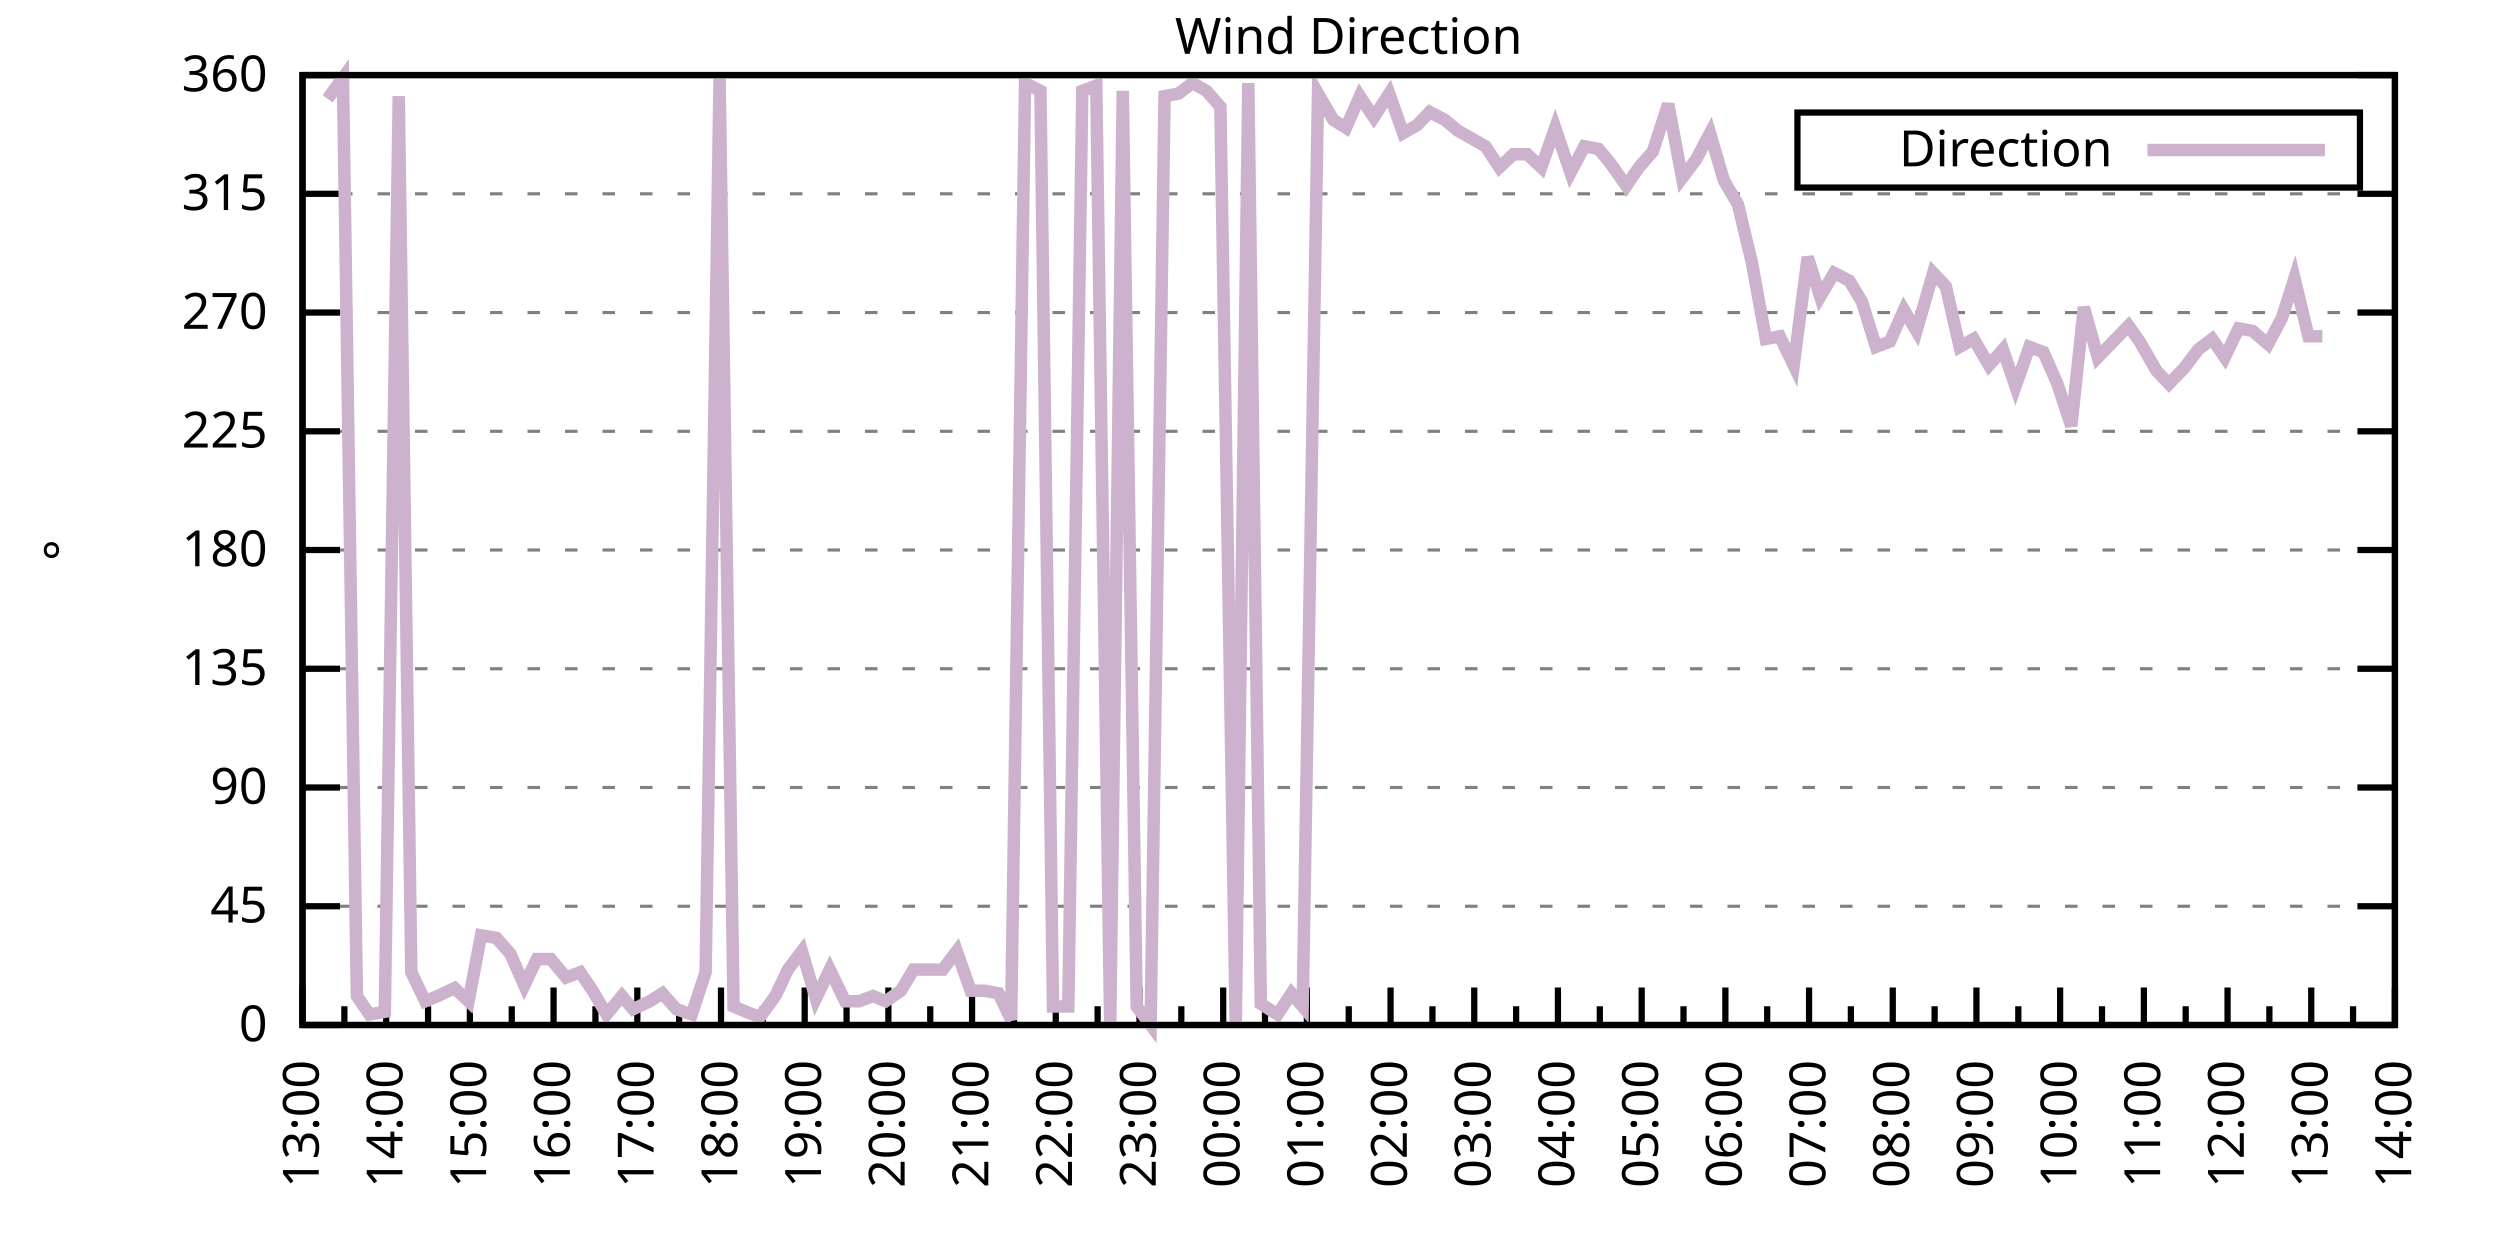
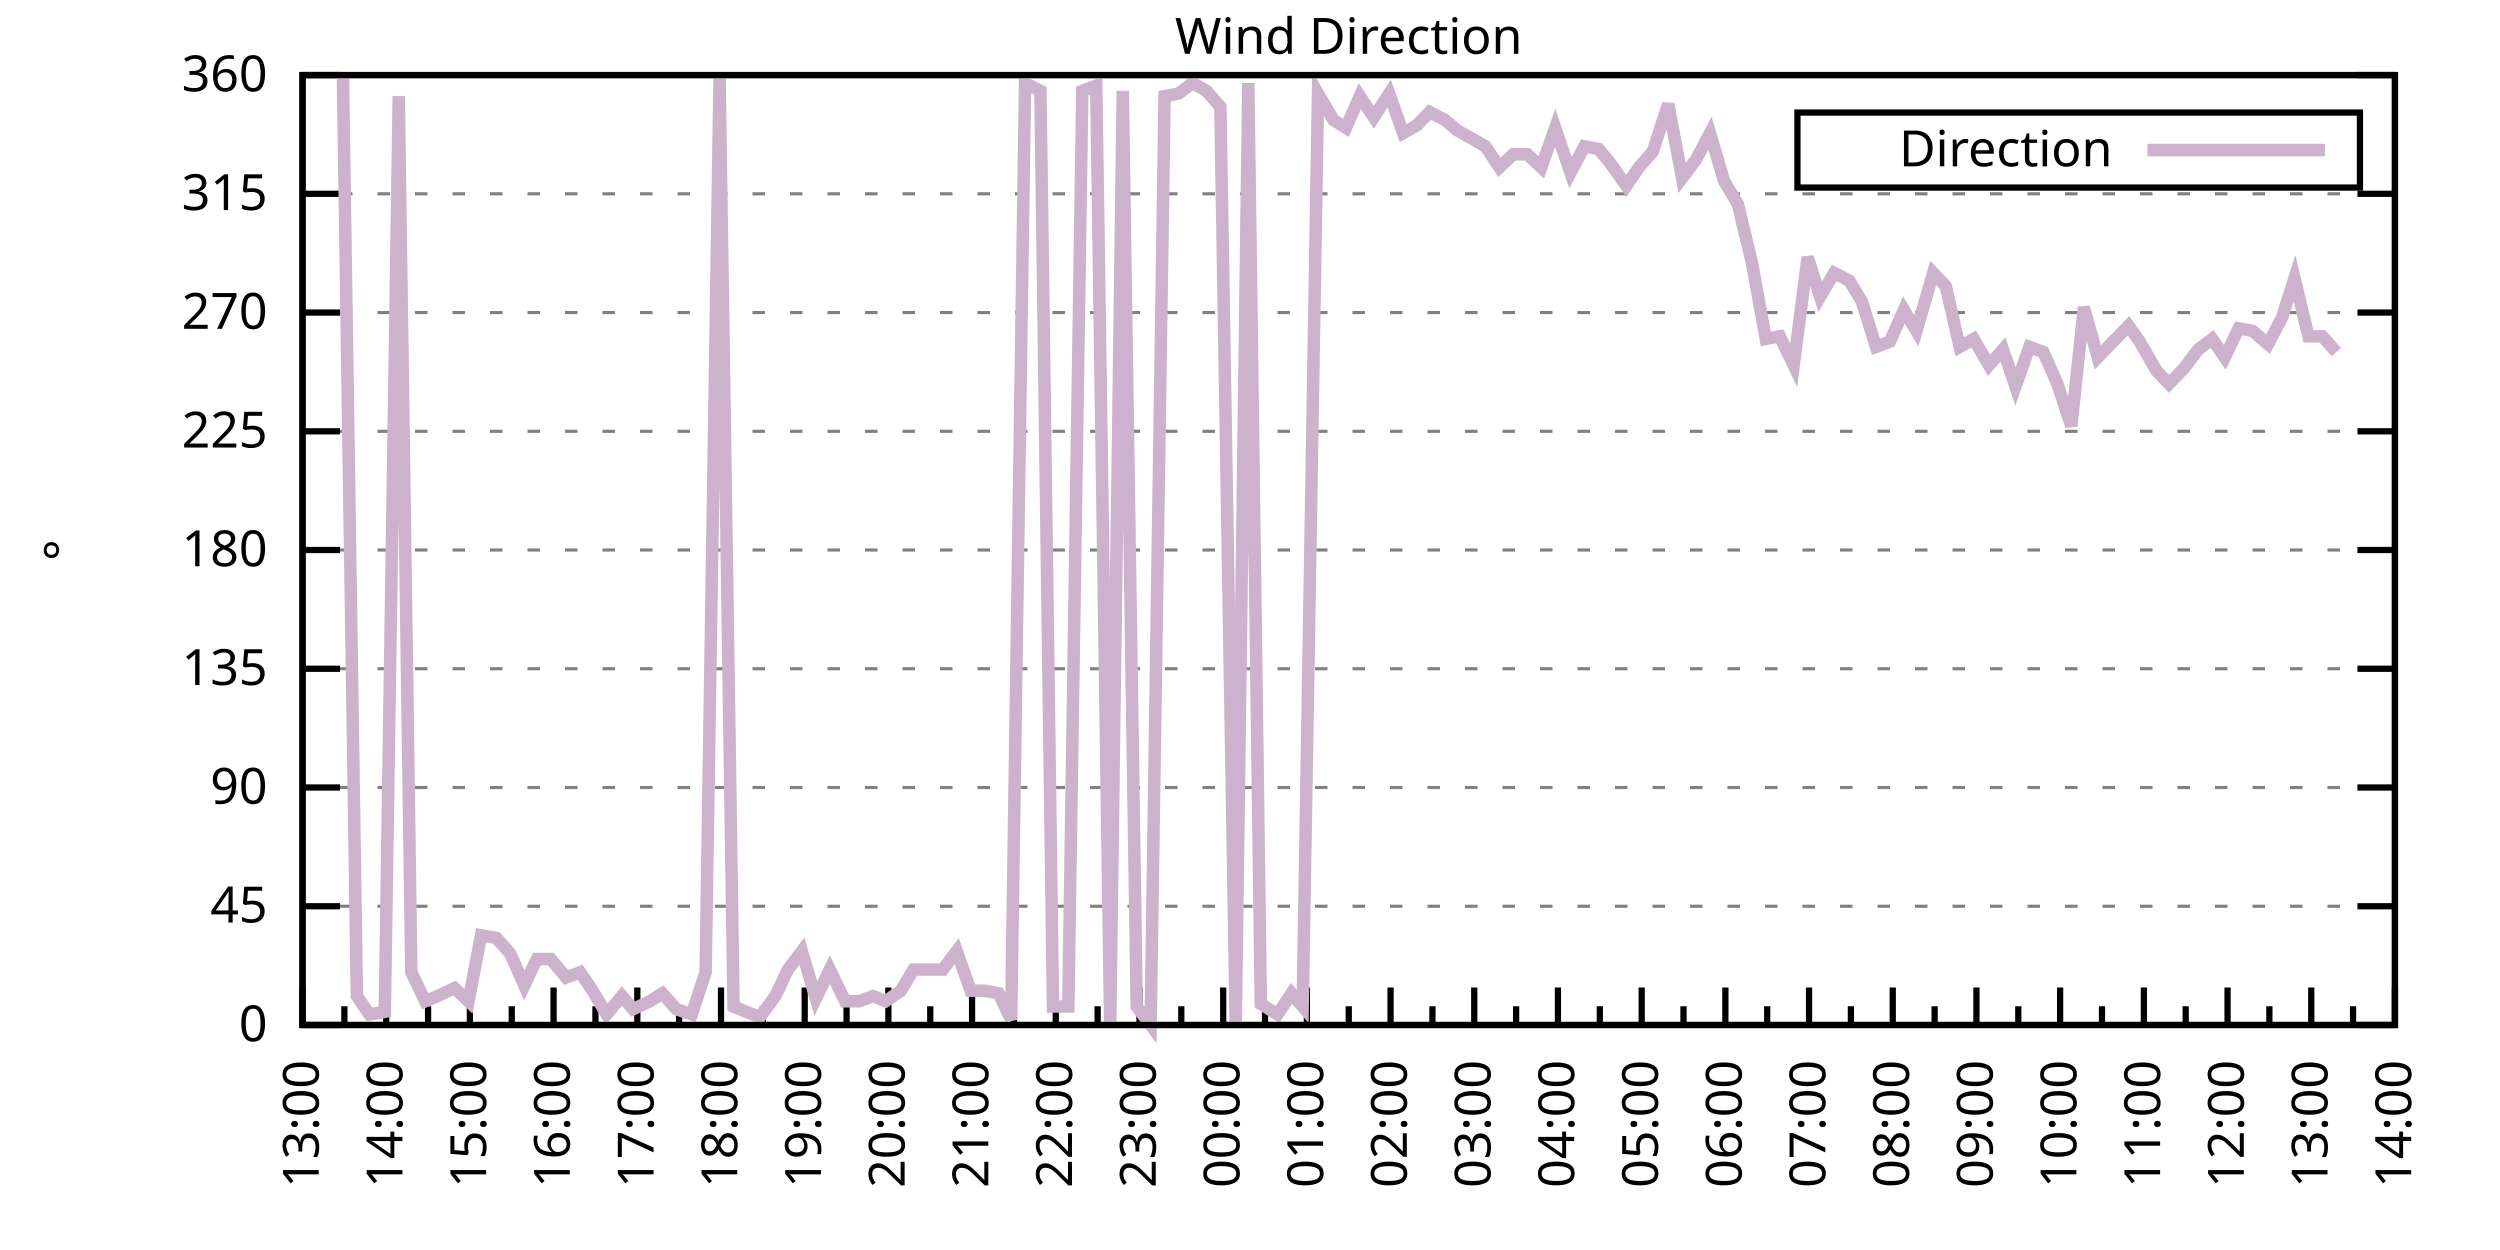
<svg xmlns="http://www.w3.org/2000/svg" xmlns:xlink="http://www.w3.org/1999/xlink" width="400" height="200" viewBox="0 0 400 200">
  <g id="gnuplot_canvas">
    <rect x="0" y="0" width="400" height="200" fill="none" />
    <defs>
      <circle id="gpDot" r="0.5" stroke-width="0.5" stroke="currentColor" />
      <path id="gpPt0" stroke-width="0.333" stroke="currentColor" d="M-1,0 h2 M0,-1 v2" />
      <path id="gpPt1" stroke-width="0.333" stroke="currentColor" d="M-1,-1 L1,1 M1,-1 L-1,1" />
      <path id="gpPt2" stroke-width="0.333" stroke="currentColor" d="M-1,0 L1,0 M0,-1 L0,1 M-1,-1 L1,1 M-1,1 L1,-1" />
      <rect id="gpPt3" stroke-width="0.333" stroke="currentColor" x="-1" y="-1" width="2" height="2" />
      <rect id="gpPt4" stroke-width="0.333" stroke="currentColor" fill="currentColor" x="-1" y="-1" width="2" height="2" />
      <circle id="gpPt5" stroke-width="0.333" stroke="currentColor" cx="0" cy="0" r="1" />
      <use xlink:href="#gpPt5" id="gpPt6" fill="currentColor" stroke="none" />
      <path id="gpPt7" stroke-width="0.333" stroke="currentColor" d="M0,-1.33 L-1.33,0.67 L1.33,0.67 z" />
      <use xlink:href="#gpPt7" id="gpPt8" fill="currentColor" stroke="none" />
      <use xlink:href="#gpPt7" id="gpPt9" stroke="currentColor" transform="rotate(180)" />
      <use xlink:href="#gpPt9" id="gpPt10" fill="currentColor" stroke="none" />
      <use xlink:href="#gpPt3" id="gpPt11" stroke="currentColor" transform="rotate(45)" />
      <use xlink:href="#gpPt11" id="gpPt12" fill="currentColor" stroke="none" />
      <path id="gpPt13" stroke-width="0.333" stroke="currentColor" d="M0,1.330 L1.265,0.411 L0.782,-1.067 L-0.782,-1.076 L-1.265,0.411 z" />
      <use xlink:href="#gpPt13" id="gpPt14" fill="currentColor" stroke="none" />
      <filter id="textbox" filterUnits="objectBoundingBox" x="0" y="0" height="1" width="1">
        <feFlood flood-color="white" flood-opacity="1" result="bgnd" />
        <feComposite in="SourceGraphic" in2="bgnd" operator="atop" />
      </filter>
      <filter id="greybox" filterUnits="objectBoundingBox" x="0" y="0" height="1" width="1">
        <feFlood flood-color="lightgrey" flood-opacity="1" result="grey" />
        <feComposite in="SourceGraphic" in2="grey" operator="atop" />
      </filter>
    </defs>
    <g fill="none" color="white" stroke="currentColor" stroke-width="1.00" stroke-linecap="butt" stroke-linejoin="miter">
</g>
    <g fill="none" color="black" stroke="currentColor" stroke-width="1.00" stroke-linecap="butt" stroke-linejoin="miter">
      <g stroke="none" shape-rendering="crispEdges">
        <polygon fill="rgb(255, 255, 255)" points="48.40,164.00 383.18,164.00 383.18,12.02 48.40,12.02 " />
      </g>
    </g>
    <g fill="none" color="black" stroke="currentColor" stroke-width="1.00" stroke-linecap="butt" stroke-linejoin="miter">
</g>
    <g fill="none" color="black" stroke="black" stroke-width="0.50" stroke-linecap="butt" stroke-linejoin="miter">
</g>
    <g fill="none" color="gray" stroke="currentColor" stroke-width="0.50" stroke-linecap="butt" stroke-linejoin="miter">
      <path stroke="gray" stroke-dasharray="2,4" class="gridline" d="M48.40,164.00 L383.19,164.00  " />
    </g>
    <g fill="none" color="gray" stroke="gray" stroke-width="1.00" stroke-linecap="butt" stroke-linejoin="miter">
</g>
    <g fill="none" color="black" stroke="currentColor" stroke-width="1.00" stroke-linecap="butt" stroke-linejoin="miter">
      <path stroke="black" d="M48.40,164.00 L54.40,164.00 M383.19,164.00 L377.19,164.00  " />
      <g transform="translate(42.80,166.60)" stroke="none" fill="black" font-family="Sans" font-size="8.00" text-anchor="end">
        <text>
          <tspan font-family="Sans"> 0</tspan>
        </text>
      </g>
    </g>
    <g fill="none" color="black" stroke="currentColor" stroke-width="1.00" stroke-linecap="butt" stroke-linejoin="miter">
</g>
    <g fill="none" color="black" stroke="black" stroke-width="0.50" stroke-linecap="butt" stroke-linejoin="miter">
</g>
    <g fill="none" color="gray" stroke="currentColor" stroke-width="0.50" stroke-linecap="butt" stroke-linejoin="miter">
      <path stroke="gray" stroke-dasharray="2,4" class="gridline" d="M48.40,145.00 L383.19,145.00  " />
    </g>
    <g fill="none" color="gray" stroke="gray" stroke-width="1.00" stroke-linecap="butt" stroke-linejoin="miter">
</g>
    <g fill="none" color="black" stroke="currentColor" stroke-width="1.00" stroke-linecap="butt" stroke-linejoin="miter">
      <path stroke="black" d="M48.40,145.00 L54.40,145.00 M383.19,145.00 L377.19,145.00  " />
      <g transform="translate(42.80,147.60)" stroke="none" fill="black" font-family="Sans" font-size="8.00" text-anchor="end">
        <text>
          <tspan font-family="Sans"> 45</tspan>
        </text>
      </g>
    </g>
    <g fill="none" color="black" stroke="currentColor" stroke-width="1.00" stroke-linecap="butt" stroke-linejoin="miter">
</g>
    <g fill="none" color="black" stroke="black" stroke-width="0.50" stroke-linecap="butt" stroke-linejoin="miter">
</g>
    <g fill="none" color="gray" stroke="currentColor" stroke-width="0.50" stroke-linecap="butt" stroke-linejoin="miter">
      <path stroke="gray" stroke-dasharray="2,4" class="gridline" d="M48.40,126.00 L383.19,126.00  " />
    </g>
    <g fill="none" color="gray" stroke="gray" stroke-width="1.00" stroke-linecap="butt" stroke-linejoin="miter">
</g>
    <g fill="none" color="black" stroke="currentColor" stroke-width="1.00" stroke-linecap="butt" stroke-linejoin="miter">
      <path stroke="black" d="M48.40,126.00 L54.40,126.00 M383.19,126.00 L377.19,126.00  " />
      <g transform="translate(42.80,128.60)" stroke="none" fill="black" font-family="Sans" font-size="8.00" text-anchor="end">
        <text>
          <tspan font-family="Sans"> 90</tspan>
        </text>
      </g>
    </g>
    <g fill="none" color="black" stroke="currentColor" stroke-width="1.00" stroke-linecap="butt" stroke-linejoin="miter">
</g>
    <g fill="none" color="black" stroke="black" stroke-width="0.50" stroke-linecap="butt" stroke-linejoin="miter">
</g>
    <g fill="none" color="gray" stroke="currentColor" stroke-width="0.50" stroke-linecap="butt" stroke-linejoin="miter">
      <path stroke="gray" stroke-dasharray="2,4" class="gridline" d="M48.40,107.00 L383.19,107.00  " />
    </g>
    <g fill="none" color="gray" stroke="gray" stroke-width="1.00" stroke-linecap="butt" stroke-linejoin="miter">
</g>
    <g fill="none" color="black" stroke="currentColor" stroke-width="1.00" stroke-linecap="butt" stroke-linejoin="miter">
      <path stroke="black" d="M48.40,107.00 L54.40,107.00 M383.19,107.00 L377.19,107.00  " />
      <g transform="translate(42.80,109.60)" stroke="none" fill="black" font-family="Sans" font-size="8.00" text-anchor="end">
        <text>
          <tspan font-family="Sans"> 135</tspan>
        </text>
      </g>
    </g>
    <g fill="none" color="black" stroke="currentColor" stroke-width="1.00" stroke-linecap="butt" stroke-linejoin="miter">
</g>
    <g fill="none" color="black" stroke="black" stroke-width="0.50" stroke-linecap="butt" stroke-linejoin="miter">
</g>
    <g fill="none" color="gray" stroke="currentColor" stroke-width="0.50" stroke-linecap="butt" stroke-linejoin="miter">
      <path stroke="gray" stroke-dasharray="2,4" class="gridline" d="M48.40,88.00 L383.19,88.00  " />
    </g>
    <g fill="none" color="gray" stroke="gray" stroke-width="1.00" stroke-linecap="butt" stroke-linejoin="miter">
</g>
    <g fill="none" color="black" stroke="currentColor" stroke-width="1.00" stroke-linecap="butt" stroke-linejoin="miter">
      <path stroke="black" d="M48.40,88.00 L54.40,88.00 M383.19,88.00 L377.19,88.00  " />
      <g transform="translate(42.80,90.60)" stroke="none" fill="black" font-family="Sans" font-size="8.00" text-anchor="end">
        <text>
          <tspan font-family="Sans"> 180</tspan>
        </text>
      </g>
    </g>
    <g fill="none" color="black" stroke="currentColor" stroke-width="1.00" stroke-linecap="butt" stroke-linejoin="miter">
</g>
    <g fill="none" color="black" stroke="black" stroke-width="0.50" stroke-linecap="butt" stroke-linejoin="miter">
</g>
    <g fill="none" color="gray" stroke="currentColor" stroke-width="0.50" stroke-linecap="butt" stroke-linejoin="miter">
      <path stroke="gray" stroke-dasharray="2,4" class="gridline" d="M48.40,69.01 L383.19,69.01  " />
    </g>
    <g fill="none" color="gray" stroke="gray" stroke-width="1.00" stroke-linecap="butt" stroke-linejoin="miter">
</g>
    <g fill="none" color="black" stroke="currentColor" stroke-width="1.00" stroke-linecap="butt" stroke-linejoin="miter">
      <path stroke="black" d="M48.40,69.01 L54.40,69.01 M383.19,69.01 L377.19,69.01  " />
      <g transform="translate(42.80,71.61)" stroke="none" fill="black" font-family="Sans" font-size="8.00" text-anchor="end">
        <text>
          <tspan font-family="Sans"> 225</tspan>
        </text>
      </g>
    </g>
    <g fill="none" color="black" stroke="currentColor" stroke-width="1.00" stroke-linecap="butt" stroke-linejoin="miter">
</g>
    <g fill="none" color="black" stroke="black" stroke-width="0.50" stroke-linecap="butt" stroke-linejoin="miter">
</g>
    <g fill="none" color="gray" stroke="currentColor" stroke-width="0.50" stroke-linecap="butt" stroke-linejoin="miter">
      <path stroke="gray" stroke-dasharray="2,4" class="gridline" d="M48.40,50.01 L383.19,50.01  " />
    </g>
    <g fill="none" color="gray" stroke="gray" stroke-width="1.00" stroke-linecap="butt" stroke-linejoin="miter">
</g>
    <g fill="none" color="black" stroke="currentColor" stroke-width="1.00" stroke-linecap="butt" stroke-linejoin="miter">
      <path stroke="black" d="M48.40,50.01 L54.40,50.01 M383.19,50.01 L377.19,50.01  " />
      <g transform="translate(42.80,52.61)" stroke="none" fill="black" font-family="Sans" font-size="8.00" text-anchor="end">
        <text>
          <tspan font-family="Sans"> 270</tspan>
        </text>
      </g>
    </g>
    <g fill="none" color="black" stroke="currentColor" stroke-width="1.00" stroke-linecap="butt" stroke-linejoin="miter">
</g>
    <g fill="none" color="black" stroke="black" stroke-width="0.50" stroke-linecap="butt" stroke-linejoin="miter">
</g>
    <g fill="none" color="gray" stroke="currentColor" stroke-width="0.50" stroke-linecap="butt" stroke-linejoin="miter">
      <path stroke="gray" stroke-dasharray="2,4" class="gridline" d="M48.40,31.01 L383.19,31.01  " />
    </g>
    <g fill="none" color="gray" stroke="gray" stroke-width="1.00" stroke-linecap="butt" stroke-linejoin="miter">
</g>
    <g fill="none" color="black" stroke="currentColor" stroke-width="1.00" stroke-linecap="butt" stroke-linejoin="miter">
      <path stroke="black" d="M48.40,31.01 L54.40,31.01 M383.19,31.01 L377.19,31.01  " />
      <g transform="translate(42.80,33.61)" stroke="none" fill="black" font-family="Sans" font-size="8.00" text-anchor="end">
        <text>
          <tspan font-family="Sans"> 315</tspan>
        </text>
      </g>
    </g>
    <g fill="none" color="black" stroke="currentColor" stroke-width="1.00" stroke-linecap="butt" stroke-linejoin="miter">
</g>
    <g fill="none" color="black" stroke="black" stroke-width="0.50" stroke-linecap="butt" stroke-linejoin="miter">
</g>
    <g fill="none" color="gray" stroke="currentColor" stroke-width="0.50" stroke-linecap="butt" stroke-linejoin="miter">
      <path stroke="gray" stroke-dasharray="2,4" class="gridline" d="M48.40,12.01 L383.19,12.01  " />
    </g>
    <g fill="none" color="gray" stroke="gray" stroke-width="1.00" stroke-linecap="butt" stroke-linejoin="miter">
</g>
    <g fill="none" color="black" stroke="currentColor" stroke-width="1.00" stroke-linecap="butt" stroke-linejoin="miter">
      <path stroke="black" d="M48.40,12.01 L54.40,12.01 M383.19,12.01 L377.19,12.01  " />
      <g transform="translate(42.80,14.61)" stroke="none" fill="black" font-family="Sans" font-size="8.00" text-anchor="end">
        <text>
          <tspan font-family="Sans"> 360</tspan>
        </text>
      </g>
    </g>
    <g fill="none" color="black" stroke="currentColor" stroke-width="1.00" stroke-linecap="butt" stroke-linejoin="miter">
      <path stroke="black" d="M48.40,164.00 L48.40,158.00  " />
      <g transform="translate(51.00,169.60) rotate(270)" stroke="none" fill="black" font-family="Sans" font-size="8.00" text-anchor="end">
        <text>
          <tspan font-family="Sans">13:00</tspan>
        </text>
      </g>
    </g>
    <g fill="none" color="black" stroke="currentColor" stroke-width="1.00" stroke-linecap="butt" stroke-linejoin="miter">
      <path stroke="black" d="M55.10,164.00 L55.10,161.00 M61.79,164.00 L61.79,158.00  " />
      <g transform="translate(64.39,169.60) rotate(270)" stroke="none" fill="black" font-family="Sans" font-size="8.00" text-anchor="end">
        <text>
          <tspan font-family="Sans">14:00</tspan>
        </text>
      </g>
    </g>
    <g fill="none" color="black" stroke="currentColor" stroke-width="1.00" stroke-linecap="butt" stroke-linejoin="miter">
      <path stroke="black" d="M68.49,164.00 L68.49,161.00 M75.18,164.00 L75.18,158.00  " />
      <g transform="translate(77.78,169.60) rotate(270)" stroke="none" fill="black" font-family="Sans" font-size="8.00" text-anchor="end">
        <text>
          <tspan font-family="Sans">15:00</tspan>
        </text>
      </g>
    </g>
    <g fill="none" color="black" stroke="currentColor" stroke-width="1.00" stroke-linecap="butt" stroke-linejoin="miter">
      <path stroke="black" d="M81.88,164.00 L81.88,161.00 M88.57,164.00 L88.57,158.00  " />
      <g transform="translate(91.17,169.60) rotate(270)" stroke="none" fill="black" font-family="Sans" font-size="8.00" text-anchor="end">
        <text>
          <tspan font-family="Sans">16:00</tspan>
        </text>
      </g>
    </g>
    <g fill="none" color="black" stroke="currentColor" stroke-width="1.00" stroke-linecap="butt" stroke-linejoin="miter">
      <path stroke="black" d="M95.27,164.00 L95.27,161.00 M101.97,164.00 L101.97,158.00  " />
      <g transform="translate(104.57,169.60) rotate(270)" stroke="none" fill="black" font-family="Sans" font-size="8.00" text-anchor="end">
        <text>
          <tspan font-family="Sans">17:00</tspan>
        </text>
      </g>
    </g>
    <g fill="none" color="black" stroke="currentColor" stroke-width="1.00" stroke-linecap="butt" stroke-linejoin="miter">
      <path stroke="black" d="M108.66,164.00 L108.66,161.00 M115.36,164.00 L115.36,158.00  " />
      <g transform="translate(117.96,169.60) rotate(270)" stroke="none" fill="black" font-family="Sans" font-size="8.00" text-anchor="end">
        <text>
          <tspan font-family="Sans">18:00</tspan>
        </text>
      </g>
    </g>
    <g fill="none" color="black" stroke="currentColor" stroke-width="1.00" stroke-linecap="butt" stroke-linejoin="miter">
      <path stroke="black" d="M122.05,164.00 L122.05,161.00 M128.75,164.00 L128.75,158.00  " />
      <g transform="translate(131.35,169.60) rotate(270)" stroke="none" fill="black" font-family="Sans" font-size="8.00" text-anchor="end">
        <text>
          <tspan font-family="Sans">19:00</tspan>
        </text>
      </g>
    </g>
    <g fill="none" color="black" stroke="currentColor" stroke-width="1.00" stroke-linecap="butt" stroke-linejoin="miter">
      <path stroke="black" d="M135.45,164.00 L135.45,161.00 M142.14,164.00 L142.14,158.00  " />
      <g transform="translate(144.74,169.60) rotate(270)" stroke="none" fill="black" font-family="Sans" font-size="8.00" text-anchor="end">
        <text>
          <tspan font-family="Sans">20:00</tspan>
        </text>
      </g>
    </g>
    <g fill="none" color="black" stroke="currentColor" stroke-width="1.00" stroke-linecap="butt" stroke-linejoin="miter">
      <path stroke="black" d="M148.84,164.00 L148.84,161.00 M155.53,164.00 L155.53,158.00  " />
      <g transform="translate(158.13,169.60) rotate(270)" stroke="none" fill="black" font-family="Sans" font-size="8.00" text-anchor="end">
        <text>
          <tspan font-family="Sans">21:00</tspan>
        </text>
      </g>
    </g>
    <g fill="none" color="black" stroke="currentColor" stroke-width="1.00" stroke-linecap="butt" stroke-linejoin="miter">
      <path stroke="black" d="M162.23,164.00 L162.23,161.00 M168.92,164.00 L168.92,158.00  " />
      <g transform="translate(171.52,169.60) rotate(270)" stroke="none" fill="black" font-family="Sans" font-size="8.00" text-anchor="end">
        <text>
          <tspan font-family="Sans">22:00</tspan>
        </text>
      </g>
    </g>
    <g fill="none" color="black" stroke="currentColor" stroke-width="1.00" stroke-linecap="butt" stroke-linejoin="miter">
      <path stroke="black" d="M175.62,164.00 L175.62,161.00 M182.32,164.00 L182.32,158.00  " />
      <g transform="translate(184.92,169.60) rotate(270)" stroke="none" fill="black" font-family="Sans" font-size="8.00" text-anchor="end">
        <text>
          <tspan font-family="Sans">23:00</tspan>
        </text>
      </g>
    </g>
    <g fill="none" color="black" stroke="currentColor" stroke-width="1.00" stroke-linecap="butt" stroke-linejoin="miter">
      <path stroke="black" d="M189.01,164.00 L189.01,161.00 M195.71,164.00 L195.71,158.00  " />
      <g transform="translate(198.31,169.60) rotate(270)" stroke="none" fill="black" font-family="Sans" font-size="8.00" text-anchor="end">
        <text>
          <tspan font-family="Sans">00:00</tspan>
        </text>
      </g>
    </g>
    <g fill="none" color="black" stroke="currentColor" stroke-width="1.00" stroke-linecap="butt" stroke-linejoin="miter">
      <path stroke="black" d="M202.40,164.00 L202.40,161.00 M209.10,164.00 L209.10,158.00  " />
      <g transform="translate(211.70,169.60) rotate(270)" stroke="none" fill="black" font-family="Sans" font-size="8.00" text-anchor="end">
        <text>
          <tspan font-family="Sans">01:00</tspan>
        </text>
      </g>
    </g>
    <g fill="none" color="black" stroke="currentColor" stroke-width="1.00" stroke-linecap="butt" stroke-linejoin="miter">
      <path stroke="black" d="M215.80,164.00 L215.80,161.00 M222.49,164.00 L222.49,158.00  " />
      <g transform="translate(225.09,169.60) rotate(270)" stroke="none" fill="black" font-family="Sans" font-size="8.00" text-anchor="end">
        <text>
          <tspan font-family="Sans">02:00</tspan>
        </text>
      </g>
    </g>
    <g fill="none" color="black" stroke="currentColor" stroke-width="1.00" stroke-linecap="butt" stroke-linejoin="miter">
      <path stroke="black" d="M229.19,164.00 L229.19,161.00 M235.88,164.00 L235.88,158.00  " />
      <g transform="translate(238.48,169.60) rotate(270)" stroke="none" fill="black" font-family="Sans" font-size="8.00" text-anchor="end">
        <text>
          <tspan font-family="Sans">03:00</tspan>
        </text>
      </g>
    </g>
    <g fill="none" color="black" stroke="currentColor" stroke-width="1.00" stroke-linecap="butt" stroke-linejoin="miter">
      <path stroke="black" d="M242.58,164.00 L242.58,161.00 M249.27,164.00 L249.27,158.00  " />
      <g transform="translate(251.87,169.60) rotate(270)" stroke="none" fill="black" font-family="Sans" font-size="8.00" text-anchor="end">
        <text>
          <tspan font-family="Sans">04:00</tspan>
        </text>
      </g>
    </g>
    <g fill="none" color="black" stroke="currentColor" stroke-width="1.00" stroke-linecap="butt" stroke-linejoin="miter">
      <path stroke="black" d="M255.97,164.00 L255.97,161.00 M262.67,164.00 L262.67,158.00  " />
      <g transform="translate(265.27,169.60) rotate(270)" stroke="none" fill="black" font-family="Sans" font-size="8.00" text-anchor="end">
        <text>
          <tspan font-family="Sans">05:00</tspan>
        </text>
      </g>
    </g>
    <g fill="none" color="black" stroke="currentColor" stroke-width="1.00" stroke-linecap="butt" stroke-linejoin="miter">
      <path stroke="black" d="M269.36,164.00 L269.36,161.00 M276.06,164.00 L276.06,158.00  " />
      <g transform="translate(278.66,169.60) rotate(270)" stroke="none" fill="black" font-family="Sans" font-size="8.00" text-anchor="end">
        <text>
          <tspan font-family="Sans">06:00</tspan>
        </text>
      </g>
    </g>
    <g fill="none" color="black" stroke="currentColor" stroke-width="1.00" stroke-linecap="butt" stroke-linejoin="miter">
      <path stroke="black" d="M282.75,164.00 L282.75,161.00 M289.45,164.00 L289.45,158.00  " />
      <g transform="translate(292.05,169.60) rotate(270)" stroke="none" fill="black" font-family="Sans" font-size="8.00" text-anchor="end">
        <text>
          <tspan font-family="Sans">07:00</tspan>
        </text>
      </g>
    </g>
    <g fill="none" color="black" stroke="currentColor" stroke-width="1.00" stroke-linecap="butt" stroke-linejoin="miter">
      <path stroke="black" d="M296.14,164.00 L296.14,161.00 M302.84,164.00 L302.84,158.00  " />
      <g transform="translate(305.44,169.60) rotate(270)" stroke="none" fill="black" font-family="Sans" font-size="8.00" text-anchor="end">
        <text>
          <tspan font-family="Sans">08:00</tspan>
        </text>
      </g>
    </g>
    <g fill="none" color="black" stroke="currentColor" stroke-width="1.00" stroke-linecap="butt" stroke-linejoin="miter">
      <path stroke="black" d="M309.54,164.00 L309.54,161.00 M316.23,164.00 L316.23,158.00  " />
      <g transform="translate(318.83,169.60) rotate(270)" stroke="none" fill="black" font-family="Sans" font-size="8.00" text-anchor="end">
        <text>
          <tspan font-family="Sans">09:00</tspan>
        </text>
      </g>
    </g>
    <g fill="none" color="black" stroke="currentColor" stroke-width="1.00" stroke-linecap="butt" stroke-linejoin="miter">
      <path stroke="black" d="M322.93,164.00 L322.93,161.00 M329.62,164.00 L329.62,158.00  " />
      <g transform="translate(332.22,169.60) rotate(270)" stroke="none" fill="black" font-family="Sans" font-size="8.00" text-anchor="end">
        <text>
          <tspan font-family="Sans">10:00</tspan>
        </text>
      </g>
    </g>
    <g fill="none" color="black" stroke="currentColor" stroke-width="1.00" stroke-linecap="butt" stroke-linejoin="miter">
      <path stroke="black" d="M336.32,164.00 L336.32,161.00 M343.02,164.00 L343.02,158.00  " />
      <g transform="translate(345.62,169.60) rotate(270)" stroke="none" fill="black" font-family="Sans" font-size="8.00" text-anchor="end">
        <text>
          <tspan font-family="Sans">11:00</tspan>
        </text>
      </g>
    </g>
    <g fill="none" color="black" stroke="currentColor" stroke-width="1.00" stroke-linecap="butt" stroke-linejoin="miter">
      <path stroke="black" d="M349.71,164.00 L349.71,161.00 M356.41,164.00 L356.41,158.00  " />
      <g transform="translate(359.01,169.60) rotate(270)" stroke="none" fill="black" font-family="Sans" font-size="8.00" text-anchor="end">
        <text>
          <tspan font-family="Sans">12:00</tspan>
        </text>
      </g>
    </g>
    <g fill="none" color="black" stroke="currentColor" stroke-width="1.00" stroke-linecap="butt" stroke-linejoin="miter">
      <path stroke="black" d="M363.10,164.00 L363.10,161.00 M369.80,164.00 L369.80,158.00  " />
      <g transform="translate(372.40,169.60) rotate(270)" stroke="none" fill="black" font-family="Sans" font-size="8.00" text-anchor="end">
        <text>
          <tspan font-family="Sans">13:00</tspan>
        </text>
      </g>
    </g>
    <g fill="none" color="black" stroke="currentColor" stroke-width="1.00" stroke-linecap="butt" stroke-linejoin="miter">
      <path stroke="black" d="M376.49,164.00 L376.49,161.00 M383.19,164.00 L383.19,158.00  " />
      <g transform="translate(385.79,169.60) rotate(270)" stroke="none" fill="black" font-family="Sans" font-size="8.00" text-anchor="end">
        <text>
          <tspan font-family="Sans">14:00</tspan>
        </text>
      </g>
    </g>
    <g fill="none" color="black" stroke="currentColor" stroke-width="1.00" stroke-linecap="butt" stroke-linejoin="miter">
</g>
    <g fill="none" color="black" stroke="currentColor" stroke-width="1.00" stroke-linecap="butt" stroke-linejoin="miter">
      <path stroke="black" d="M48.40,12.01 L48.40,164.00 L383.19,164.00 L383.19,12.01 L48.40,12.01 Z  " />
    </g>
    <g fill="none" color="black" stroke="currentColor" stroke-width="1.00" stroke-linecap="butt" stroke-linejoin="miter">
      <g transform="translate(12.80,88.01) rotate(270)" stroke="none" fill="black" font-family="Sans" font-size="8.00" text-anchor="middle">
        <text>
          <tspan font-family="Sans">°</tspan>
        </text>
      </g>
    </g>
    <g fill="none" color="black" stroke="currentColor" stroke-width="1.00" stroke-linecap="butt" stroke-linejoin="miter">
</g>
    <g fill="none" color="black" stroke="currentColor" stroke-width="1.00" stroke-linecap="butt" stroke-linejoin="miter">
      <path stroke="black" d="M287.59,30.01 L287.59,18.01 L377.59,18.01 L377.59,30.01 L287.59,30.01 Z  " />
    </g>
    <g id="Wind_direction_plot_1">
      <g fill="none" color="white" stroke="black" stroke-width="2.00" stroke-linecap="butt" stroke-linejoin="miter">
</g>
      <g fill="none" color="black" stroke="currentColor" stroke-width="2.00" stroke-linecap="butt" stroke-linejoin="miter">
        <g transform="translate(337.99,26.61)" stroke="none" fill="black" font-family="Sans" font-size="8.00" text-anchor="end">
          <text>
            <tspan font-family="Sans">Direction</tspan>
          </text>
        </g>
      </g>
      <g fill="none" color="black" stroke="currentColor" stroke-width="2.00" stroke-linecap="butt" stroke-linejoin="miter">
-         <path stroke="rgb(204, 178, 204)" d="M343.59,24.01 L371.99,24.01 M52.42,15.81 L54.87,12.43 L57.10,159.36 L59.11,162.31 L61.57,161.89 L63.80,15.39   L65.81,155.56 L68.04,160.20 L70.05,159.36 L72.73,158.09 L74.96,160.20 L76.97,149.65 L79.42,150.07 L81.66,152.60   L83.89,157.67 L85.90,153.45 L88.13,153.45 L90.58,156.40 L92.82,155.56 L94.82,158.51 L97.06,162.31 L99.51,159.36   L101.30,161.47 L103.98,160.20 L105.98,158.93 L108.22,161.47 L110.67,162.31 L112.90,155.56 L115.13,12.43 L117.37,161.04   L119.38,161.89 L121.61,162.73 L124.06,159.36 L126.07,155.13 L128.30,152.18 L130.54,159.78 L132.77,155.13 L135.22,160.20   L137.45,160.20 L139.69,159.36 L141.69,160.20 L144.15,158.51 L146.16,155.13 L148.61,155.13 L150.85,155.13 L153.08,152.18   L155.31,158.51 L157.54,158.51 L159.77,158.93 L161.78,163.16 L164.01,13.28 L166.47,14.54 L168.48,161.04 L170.93,161.04   L173.17,14.54 L175.40,13.70 L177.63,164.00 L179.64,14.54 L181.87,161.04 L184.10,164.00 L186.33,15.39 L188.57,14.97   L190.80,13.28 L193.03,14.54 L195.26,17.08 L197.72,164.00 L199.73,13.28 L201.73,160.62 L204.41,162.31 L206.64,158.93   L208.43,161.04 L210.88,14.97 L213.34,19.19 L215.35,20.45 L217.58,15.39 L219.81,18.77 L222.27,14.97 L224.50,21.30   L226.73,20.03 L228.74,17.92 L231.20,19.19 L233.20,20.88 L235.44,22.14 L237.67,23.41 L239.90,26.79 L242.13,24.68   L244.36,24.68 L246.60,26.79 L248.83,20.45 L251.28,27.63 L253.51,23.41 L255.75,23.83 L257.53,25.94 L260.21,29.74   L262.22,26.79 L264.45,24.25 L266.91,16.65 L269.14,28.48 L271.37,25.52 L273.60,21.30 L275.83,28.90 L278.07,32.70   L280.30,41.99 L282.53,54.23 L284.76,53.81 L286.99,58.45 L289.23,41.14 L291.23,47.47 L293.47,43.67 L295.92,44.94   L297.93,48.32 L300.16,55.50 L302.39,54.65 L304.63,49.59 L306.63,52.96 L309.31,43.67 L311.32,45.79 L313.55,55.50   L315.79,54.23 L318.24,58.45 L320.47,55.92 L322.48,61.83 L324.71,55.50 L326.95,56.34 L329.18,61.41 L331.41,68.16   L333.42,49.16 L335.65,57.18 L338.10,54.65 L340.56,52.12 L342.35,54.65 L345.02,59.30 L347.03,61.41 L349.49,58.87   L351.72,55.92 L353.95,54.23 L355.96,57.18 L358.19,52.54 L360.42,52.96 L362.88,55.07 L365.11,50.85 L367.12,44.52   L369.35,53.81 L371.58,53.81  " />
+         <path stroke="rgb(204, 178, 204)" d="M343.59,24.01 L371.99,24.01 M54.87,12.43 L57.10,159.36 L59.11,162.31 L61.57,161.89 L63.80,15.39 L65.81,155.56   L68.04,160.20 L70.05,159.36 L72.73,158.09 L74.96,160.20 L76.97,149.65 L79.42,150.07 L81.66,152.60 L83.89,157.67   L85.90,153.45 L88.13,153.45 L90.58,156.40 L92.82,155.56 L94.82,158.51 L97.06,162.31 L99.51,159.36 L101.30,161.47   L103.98,160.20 L105.98,158.93 L108.22,161.47 L110.67,162.31 L112.90,155.56 L115.13,12.43 L117.37,161.04 L119.38,161.89   L121.61,162.73 L124.06,159.36 L126.07,155.13 L128.30,152.18 L130.54,159.78 L132.77,155.13 L135.22,160.20 L137.45,160.20   L139.69,159.36 L141.69,160.20 L144.15,158.51 L146.16,155.13 L148.61,155.13 L150.85,155.13 L153.08,152.18 L155.31,158.51   L157.54,158.51 L159.77,158.93 L161.78,163.16 L164.01,13.28 L166.47,14.54 L168.48,161.04 L170.93,161.04 L173.17,14.54   L175.40,13.70 L177.63,164.00 L179.64,14.54 L181.87,161.04 L184.10,164.00 L186.33,15.39 L188.57,14.97 L190.80,13.28   L193.03,14.54 L195.26,17.08 L197.72,164.00 L199.73,13.28 L201.73,160.62 L204.41,162.31 L206.64,158.93 L208.43,161.04   L210.88,14.97 L213.34,19.19 L215.35,20.45 L217.58,15.39 L219.81,18.77 L222.27,14.97 L224.50,21.30 L226.73,20.03   L228.74,17.92 L231.20,19.19 L233.20,20.88 L235.44,22.14 L237.67,23.41 L239.90,26.79 L242.13,24.68 L244.36,24.68   L246.60,26.79 L248.83,20.45 L251.28,27.63 L253.51,23.41 L255.75,23.83 L257.53,25.94 L260.21,29.74 L262.22,26.79   L264.45,24.25 L266.91,16.65 L269.14,28.48 L271.37,25.52 L273.60,21.30 L275.83,28.90 L278.07,32.70 L280.30,41.99   L282.53,54.23 L284.76,53.81 L286.99,58.45 L289.23,41.14 L291.23,47.47 L293.47,43.67 L295.92,44.94 L297.93,48.32   L300.16,55.50 L302.39,54.65 L304.63,49.59 L306.63,52.96 L309.31,43.67 L311.32,45.79 L313.55,55.50 L315.79,54.23   L318.24,58.45 L320.47,55.92 L322.48,61.83 L324.71,55.50 L326.95,56.34 L329.18,61.41 L331.41,68.16 L333.42,49.16   L335.65,57.18 L338.10,54.65 L340.56,52.12 L342.35,54.65 L345.02,59.30 L347.03,61.41 L349.49,58.87 L351.72,55.92   L353.95,54.23 L355.96,57.18 L358.19,52.54 L360.42,52.96 L362.88,55.07 L365.11,50.85 L367.12,44.52 L369.35,53.81   L371.58,53.81 L373.82,56.34  " />
      </g>
    </g>
    <g fill="none" color="black" stroke="currentColor" stroke-width="2.00" stroke-linecap="butt" stroke-linejoin="miter">
</g>
    <g fill="none" color="black" stroke="black" stroke-width="1.00" stroke-linecap="butt" stroke-linejoin="miter">
</g>
    <g fill="none" color="black" stroke="currentColor" stroke-width="1.00" stroke-linecap="butt" stroke-linejoin="miter">
      <path stroke="black" d="M48.40,12.01 L48.40,164.00 L383.19,164.00 L383.19,12.01 L48.40,12.01 Z  " />
    </g>
    <g fill="none" color="black" stroke="currentColor" stroke-width="1.00" stroke-linecap="butt" stroke-linejoin="miter">
      <g transform="translate(215.79,8.61)" stroke="none" fill="black" font-family="Sans" font-size="8.00" text-anchor="middle">
        <text>
          <tspan font-family="Sans">Wind Direction</tspan>
        </text>
      </g>
    </g>
    <g fill="none" color="black" stroke="currentColor" stroke-width="1.00" stroke-linecap="butt" stroke-linejoin="miter">
</g>
  </g>
</svg>
